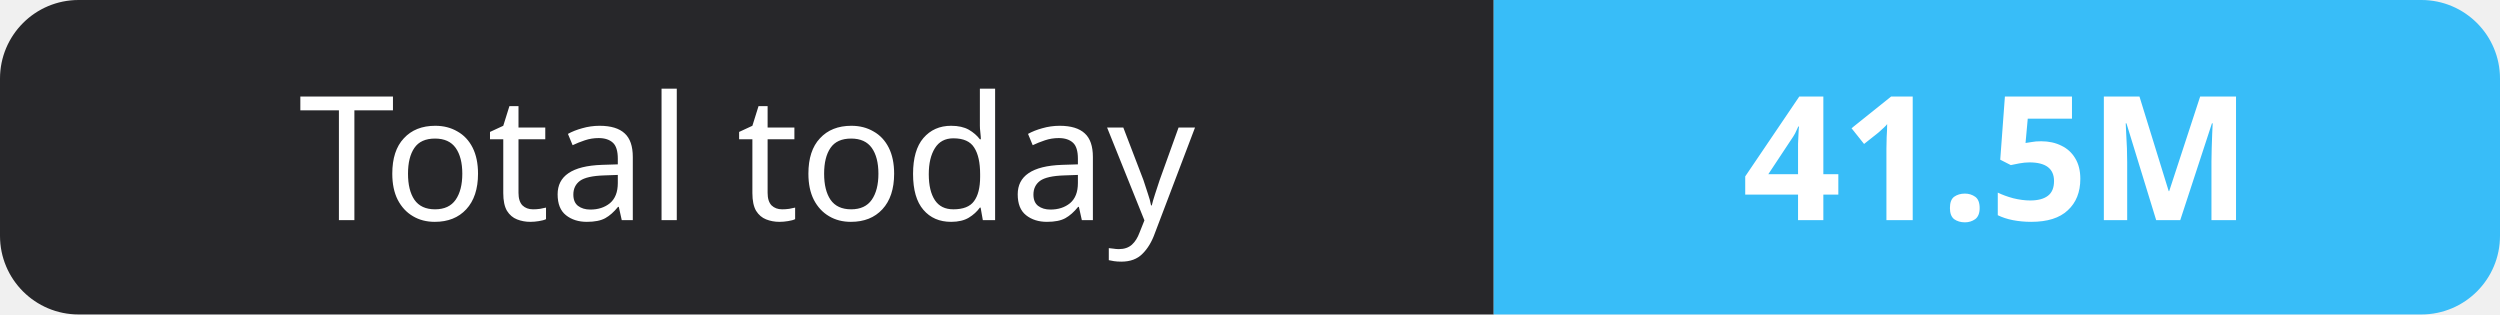
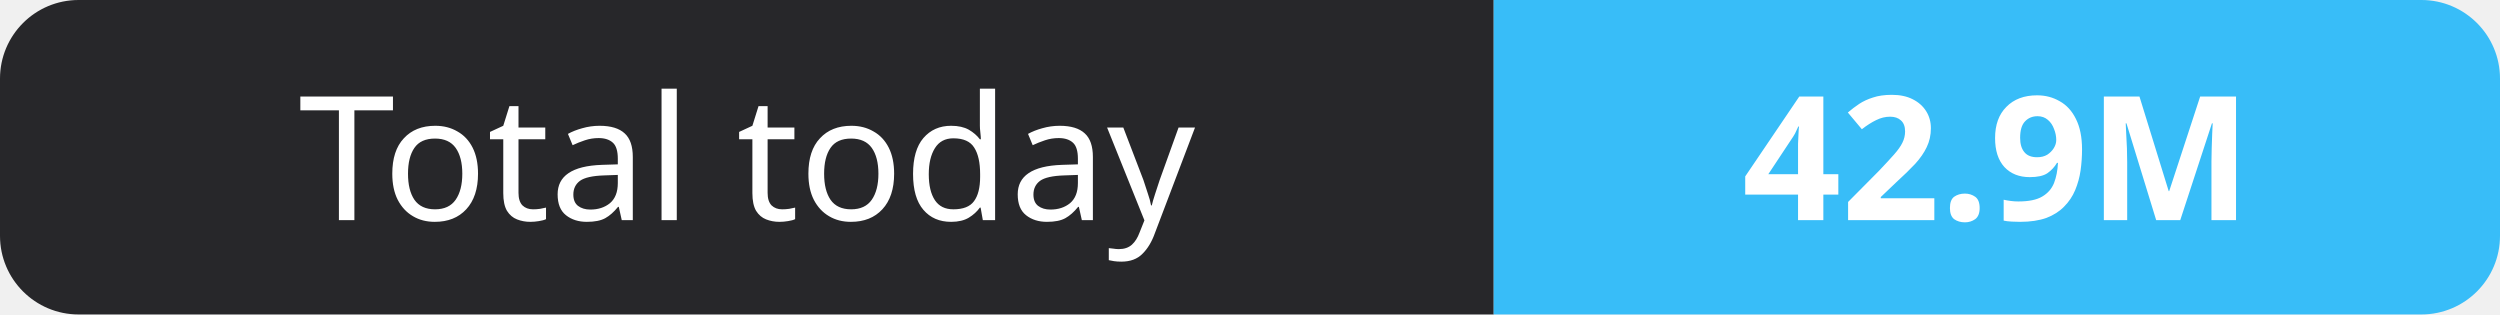
- <svg xmlns="http://www.w3.org/2000/svg" width="159" height="20" role="img" aria-label="Total today: 41.5M">
+ <svg xmlns="http://www.w3.org/2000/svg" width="159" height="20" role="img" aria-label="Total today: 42.9M">
  <clipPath id="r">
    <rect width="159" height="20" rx="5" fill="#fff" />
  </clipPath>
  <g clip-path="url(#r)">
    <rect width="95" height="20" fill="#27272a" />
    <rect x="95" width="64" height="20" fill="#38bdf8" />
  </g>
  <g fill="#fff" text-anchor="middle" font-family="Verdana,Geneva,sans-serif" font-size="11">
    <text x="47.5" y="14">Total today</text>
-     <text x="127.0" y="14" font-weight="700">41.5M</text>
+     <text x="127.0" y="14" font-weight="700">42.9M</text>
  </g>
</svg>
